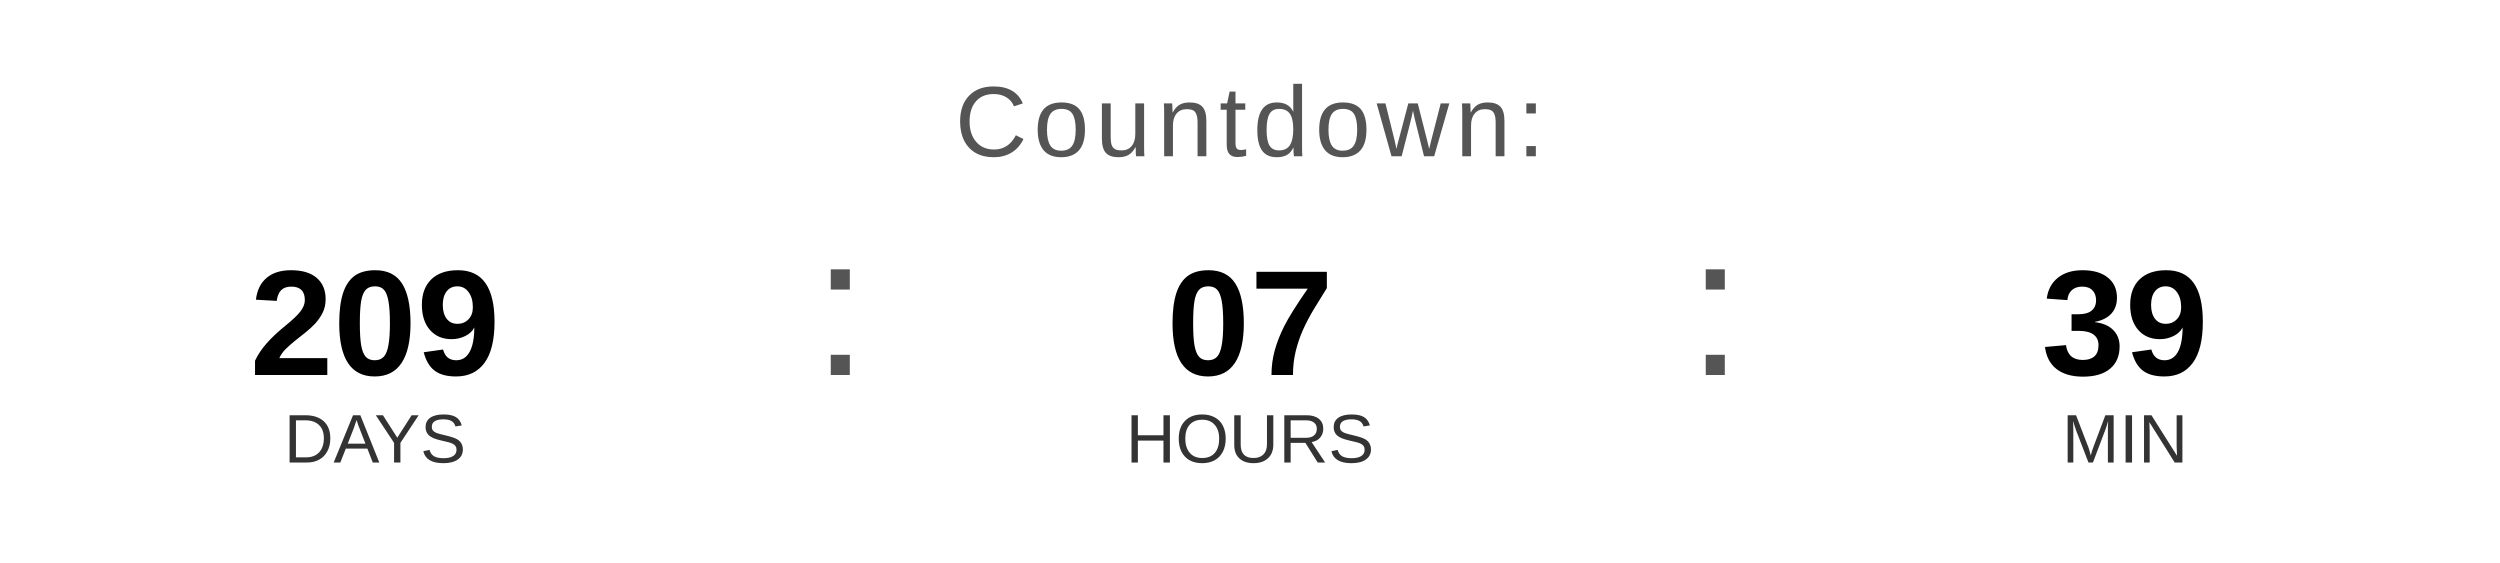
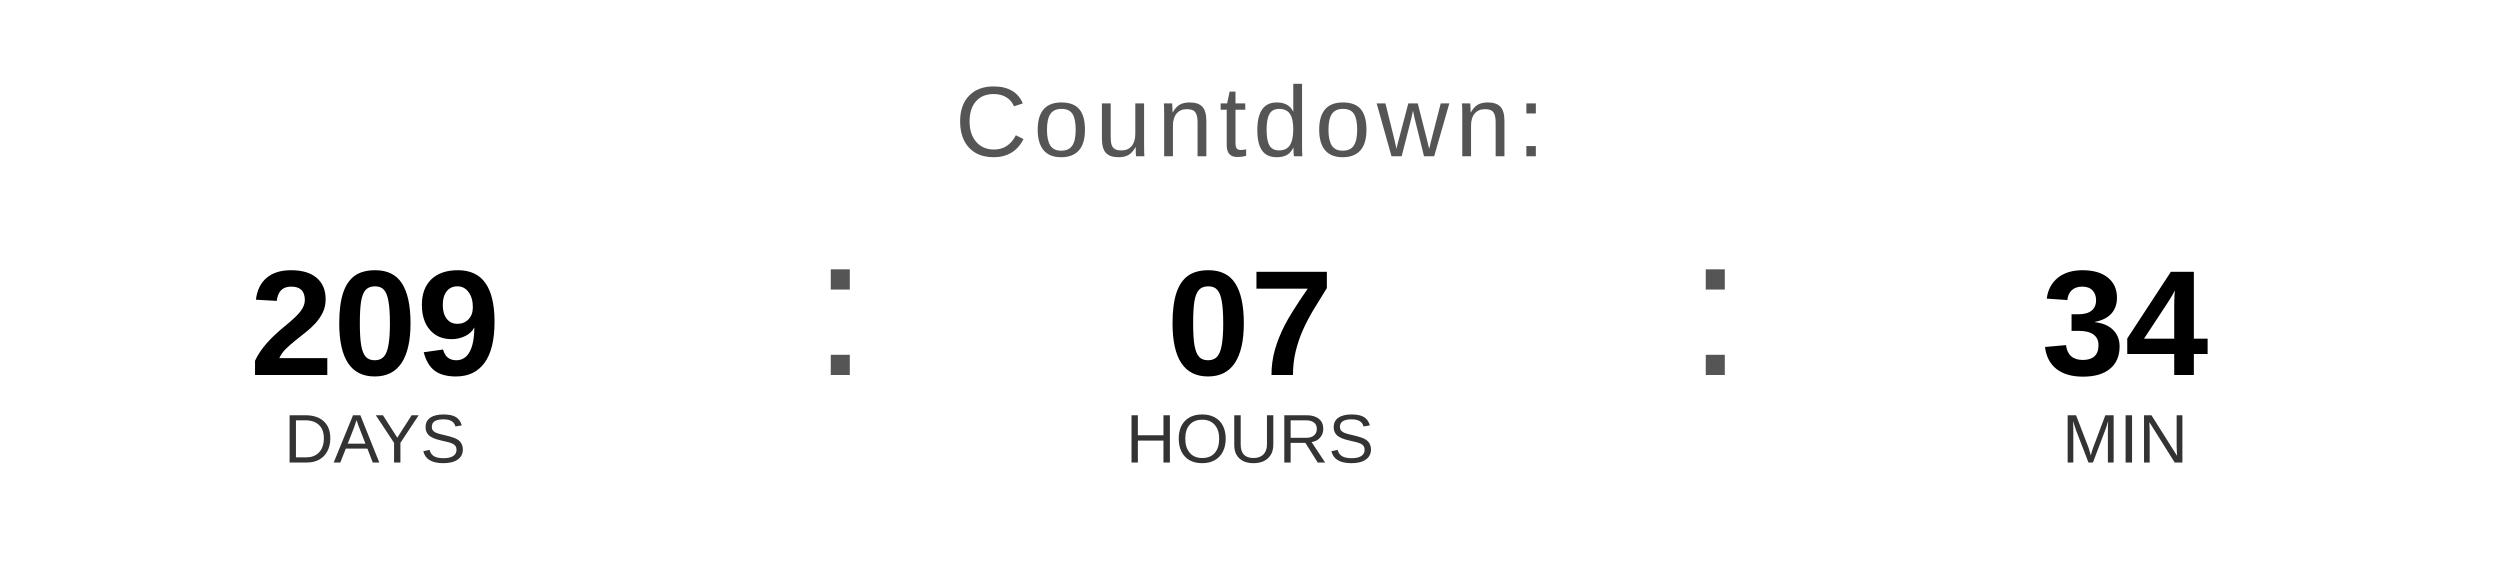
<svg xmlns="http://www.w3.org/2000/svg" width="400" height="90" viewBox="0 0 400 90">
  <text x="200" y="25" font-family="Arial, Helvetica, sans-serif" font-size="16" fill="#555555" text-anchor="middle" letter-spacing="1">
    Countdown:
  </text>
  <text x="60" y="60" font-family="Arial, Helvetica, sans-serif" font-size="24" font-weight="bold" fill="#000000" text-anchor="middle">209</text>
  <text x="60" y="74" font-family="Arial, Helvetica, sans-serif" font-size="11" fill="#333333" text-anchor="middle">DAYS</text>
  <text x="130" y="60" font-family="Arial, sans-serif" font-size="32" fill="#555555">:</text>
  <text x="200" y="60" font-family="Arial, Helvetica, sans-serif" font-size="24" font-weight="bold" fill="#000000" text-anchor="middle">07</text>
  <text x="200" y="74" font-family="Arial, Helvetica, sans-serif" font-size="11" fill="#333333" text-anchor="middle">HOURS</text>
  <text x="270" y="60" font-family="Arial, sans-serif" font-size="32" fill="#555555">:</text>
-   <text x="340" y="60" font-family="Arial, Helvetica, sans-serif" font-size="24" font-weight="bold" fill="#000000" text-anchor="middle">39</text>
+   <text x="340" y="60" font-family="Arial, Helvetica, sans-serif" font-size="24" font-weight="bold" fill="#000000" text-anchor="middle">34</text>
  <text x="340" y="74" font-family="Arial, Helvetica, sans-serif" font-size="11" fill="#333333" text-anchor="middle">MIN</text>
</svg>
